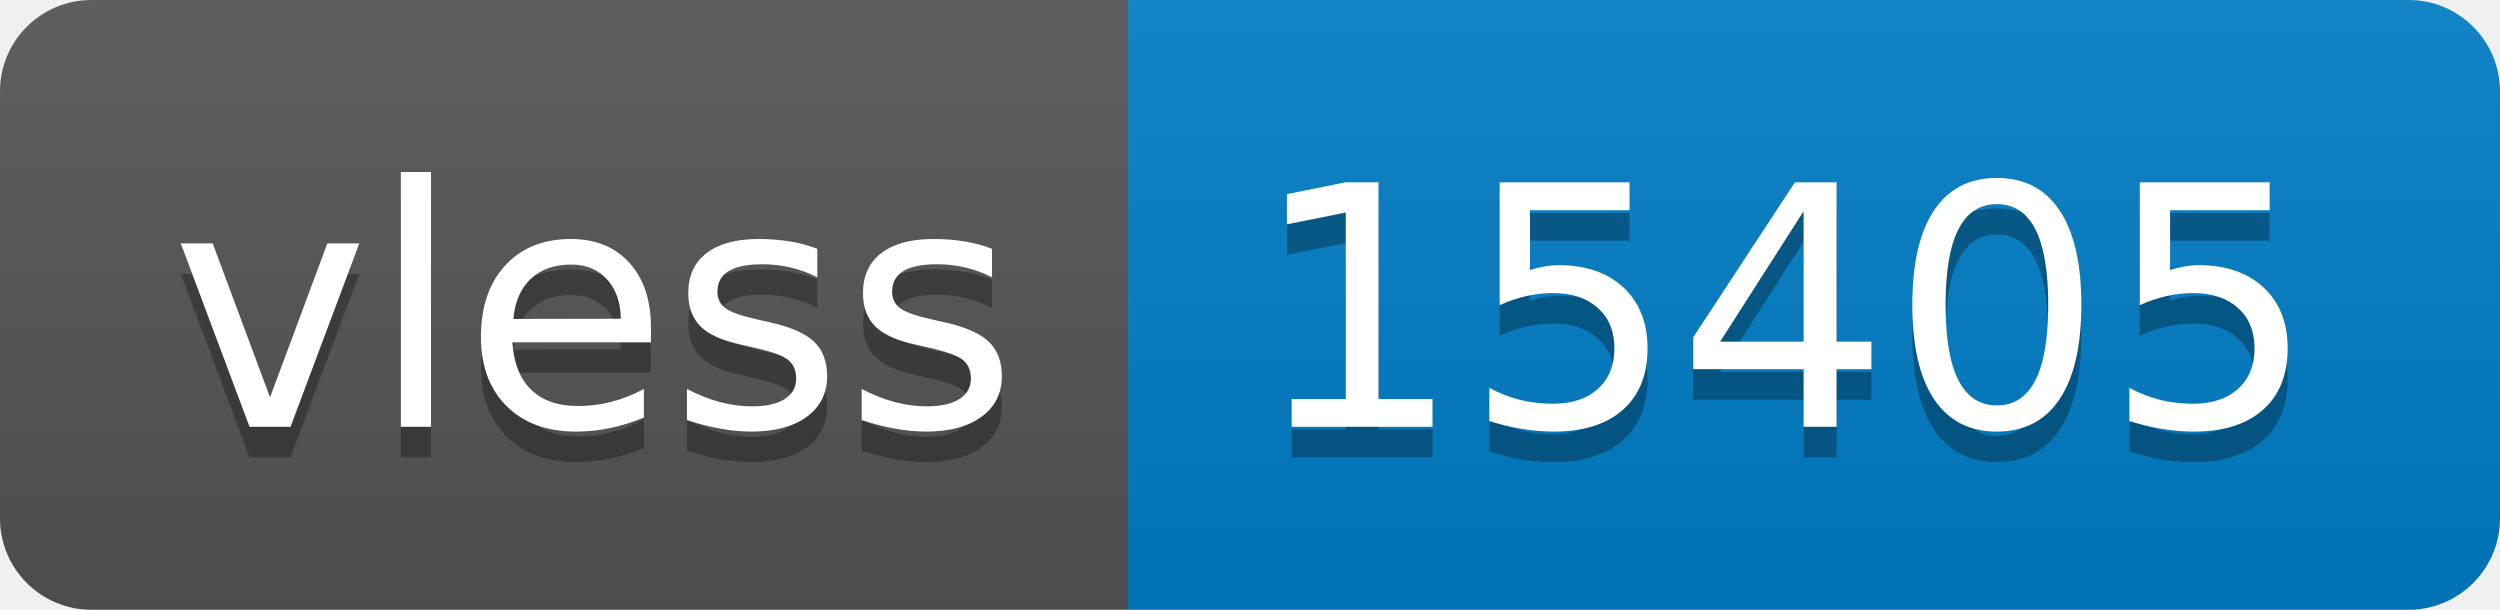
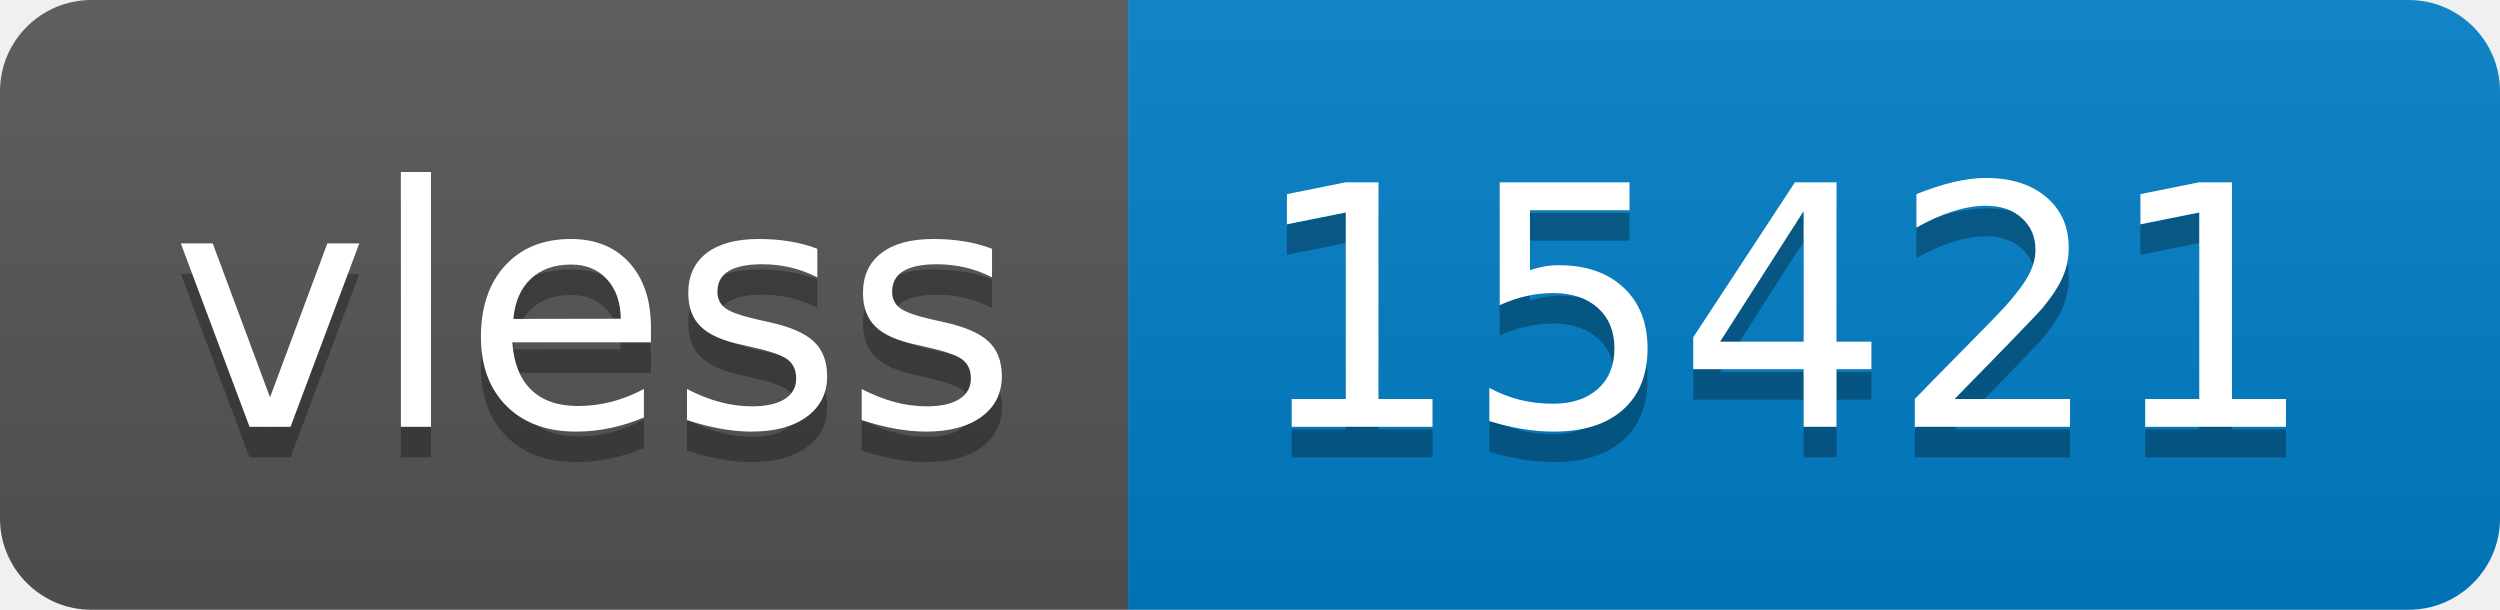
- <svg xmlns="http://www.w3.org/2000/svg" width="82" height="20" role="img" aria-label="vless: 15405">
+ <svg xmlns="http://www.w3.org/2000/svg" width="82" height="20" role="img" aria-label="vless: 15421">
  <linearGradient id="s" x2="0" y2="100%">
    <stop offset="0" stop-color="#bbb" stop-opacity=".1" />
    <stop offset="1" stop-opacity=".1" />
  </linearGradient>
  <clipPath id="r">
    <rect width="82" height="20" rx="3" fill="#fff" />
  </clipPath>
  <g clip-path="url(#r)">
    <rect width="37" height="20" fill="#555" />
    <rect x="37" width="45" height="20" fill="#007ec6" />
    <rect width="82" height="20" fill="url(#s)" />
  </g>
  <g fill="#fff" text-anchor="middle" font-family="Verdana,Geneva,DejaVu Sans,sans-serif" text-rendering="geometricPrecision" font-size="110">
    <text aria-hidden="true" x="195" y="150" fill="#010101" fill-opacity=".3" transform="scale(.1)" textLength="270">vless</text>
    <text x="195" y="140" transform="scale(.1)" fill="#fff" textLength="270">vless</text>
-     <text aria-hidden="true" x="585" y="150" fill="#010101" fill-opacity=".3" transform="scale(.1)" textLength="350">15405</text>
-     <text x="585" y="140" transform="scale(.1)" fill="#fff" textLength="350">15405</text>
+     <text aria-hidden="true" x="585" y="150" fill="#010101" fill-opacity=".3" transform="scale(.1)" textLength="350">15421</text>
+     <text x="585" y="140" transform="scale(.1)" fill="#fff" textLength="350">15421</text>
  </g>
</svg>
